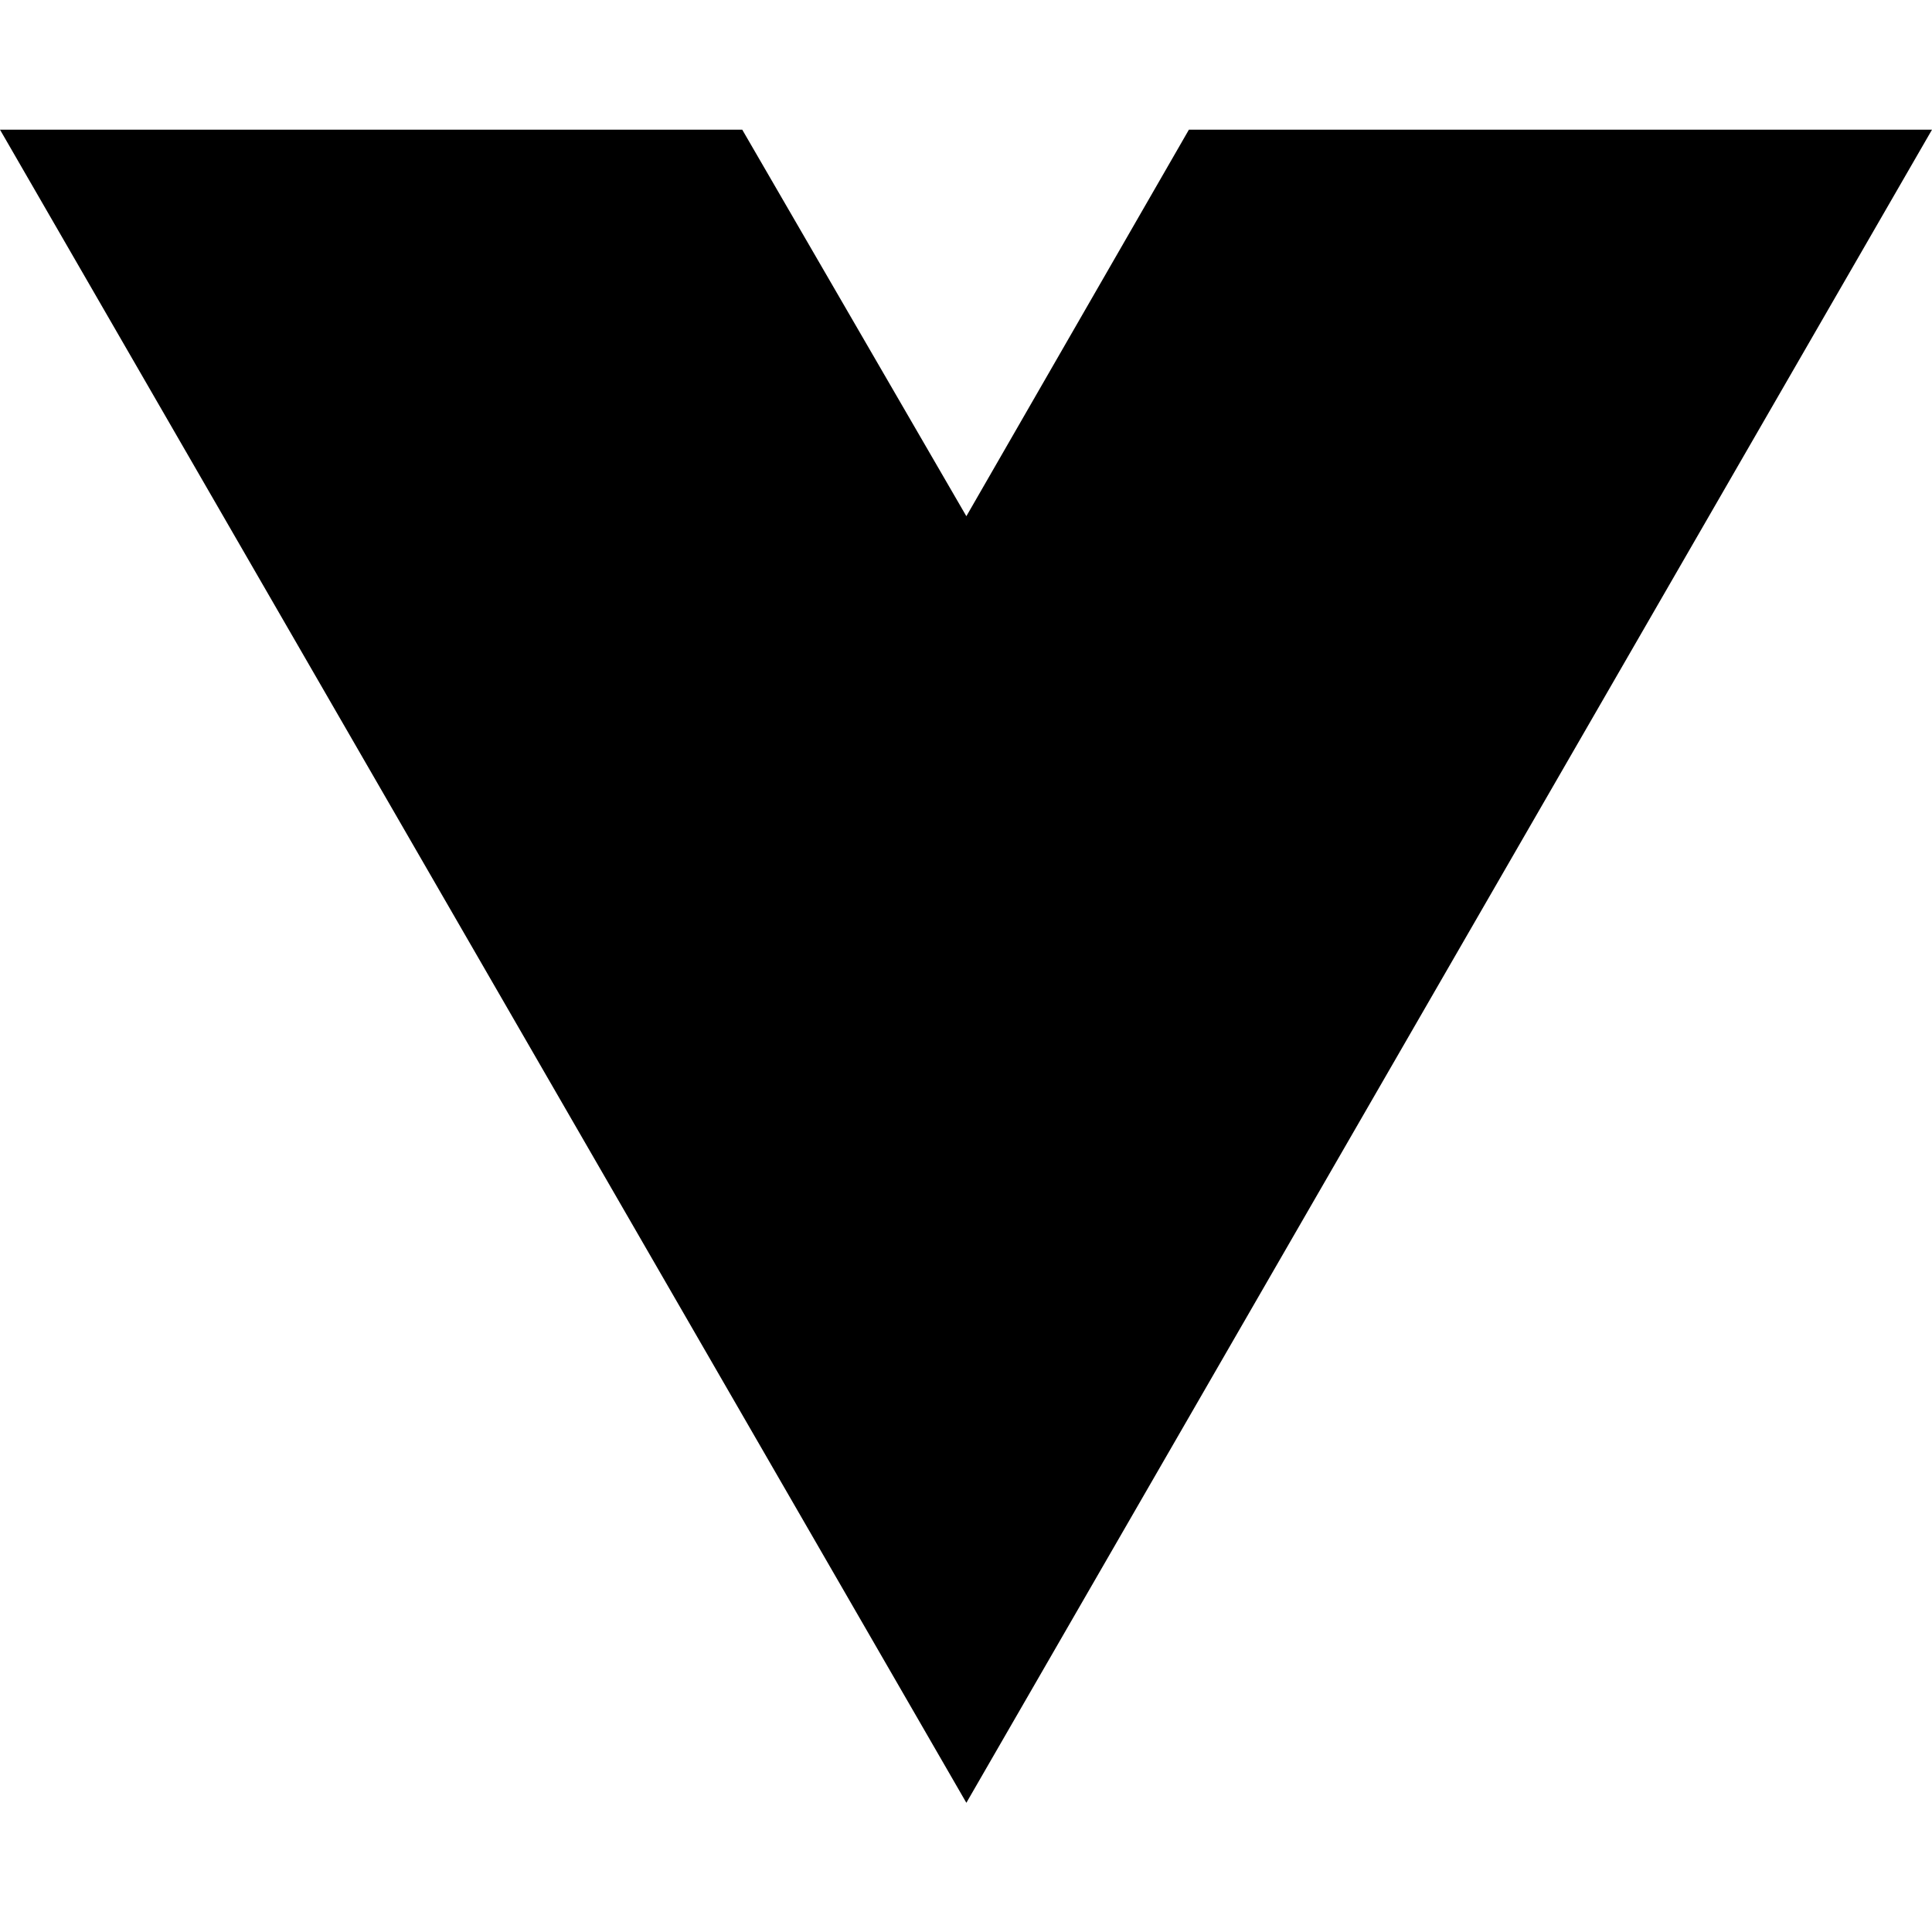
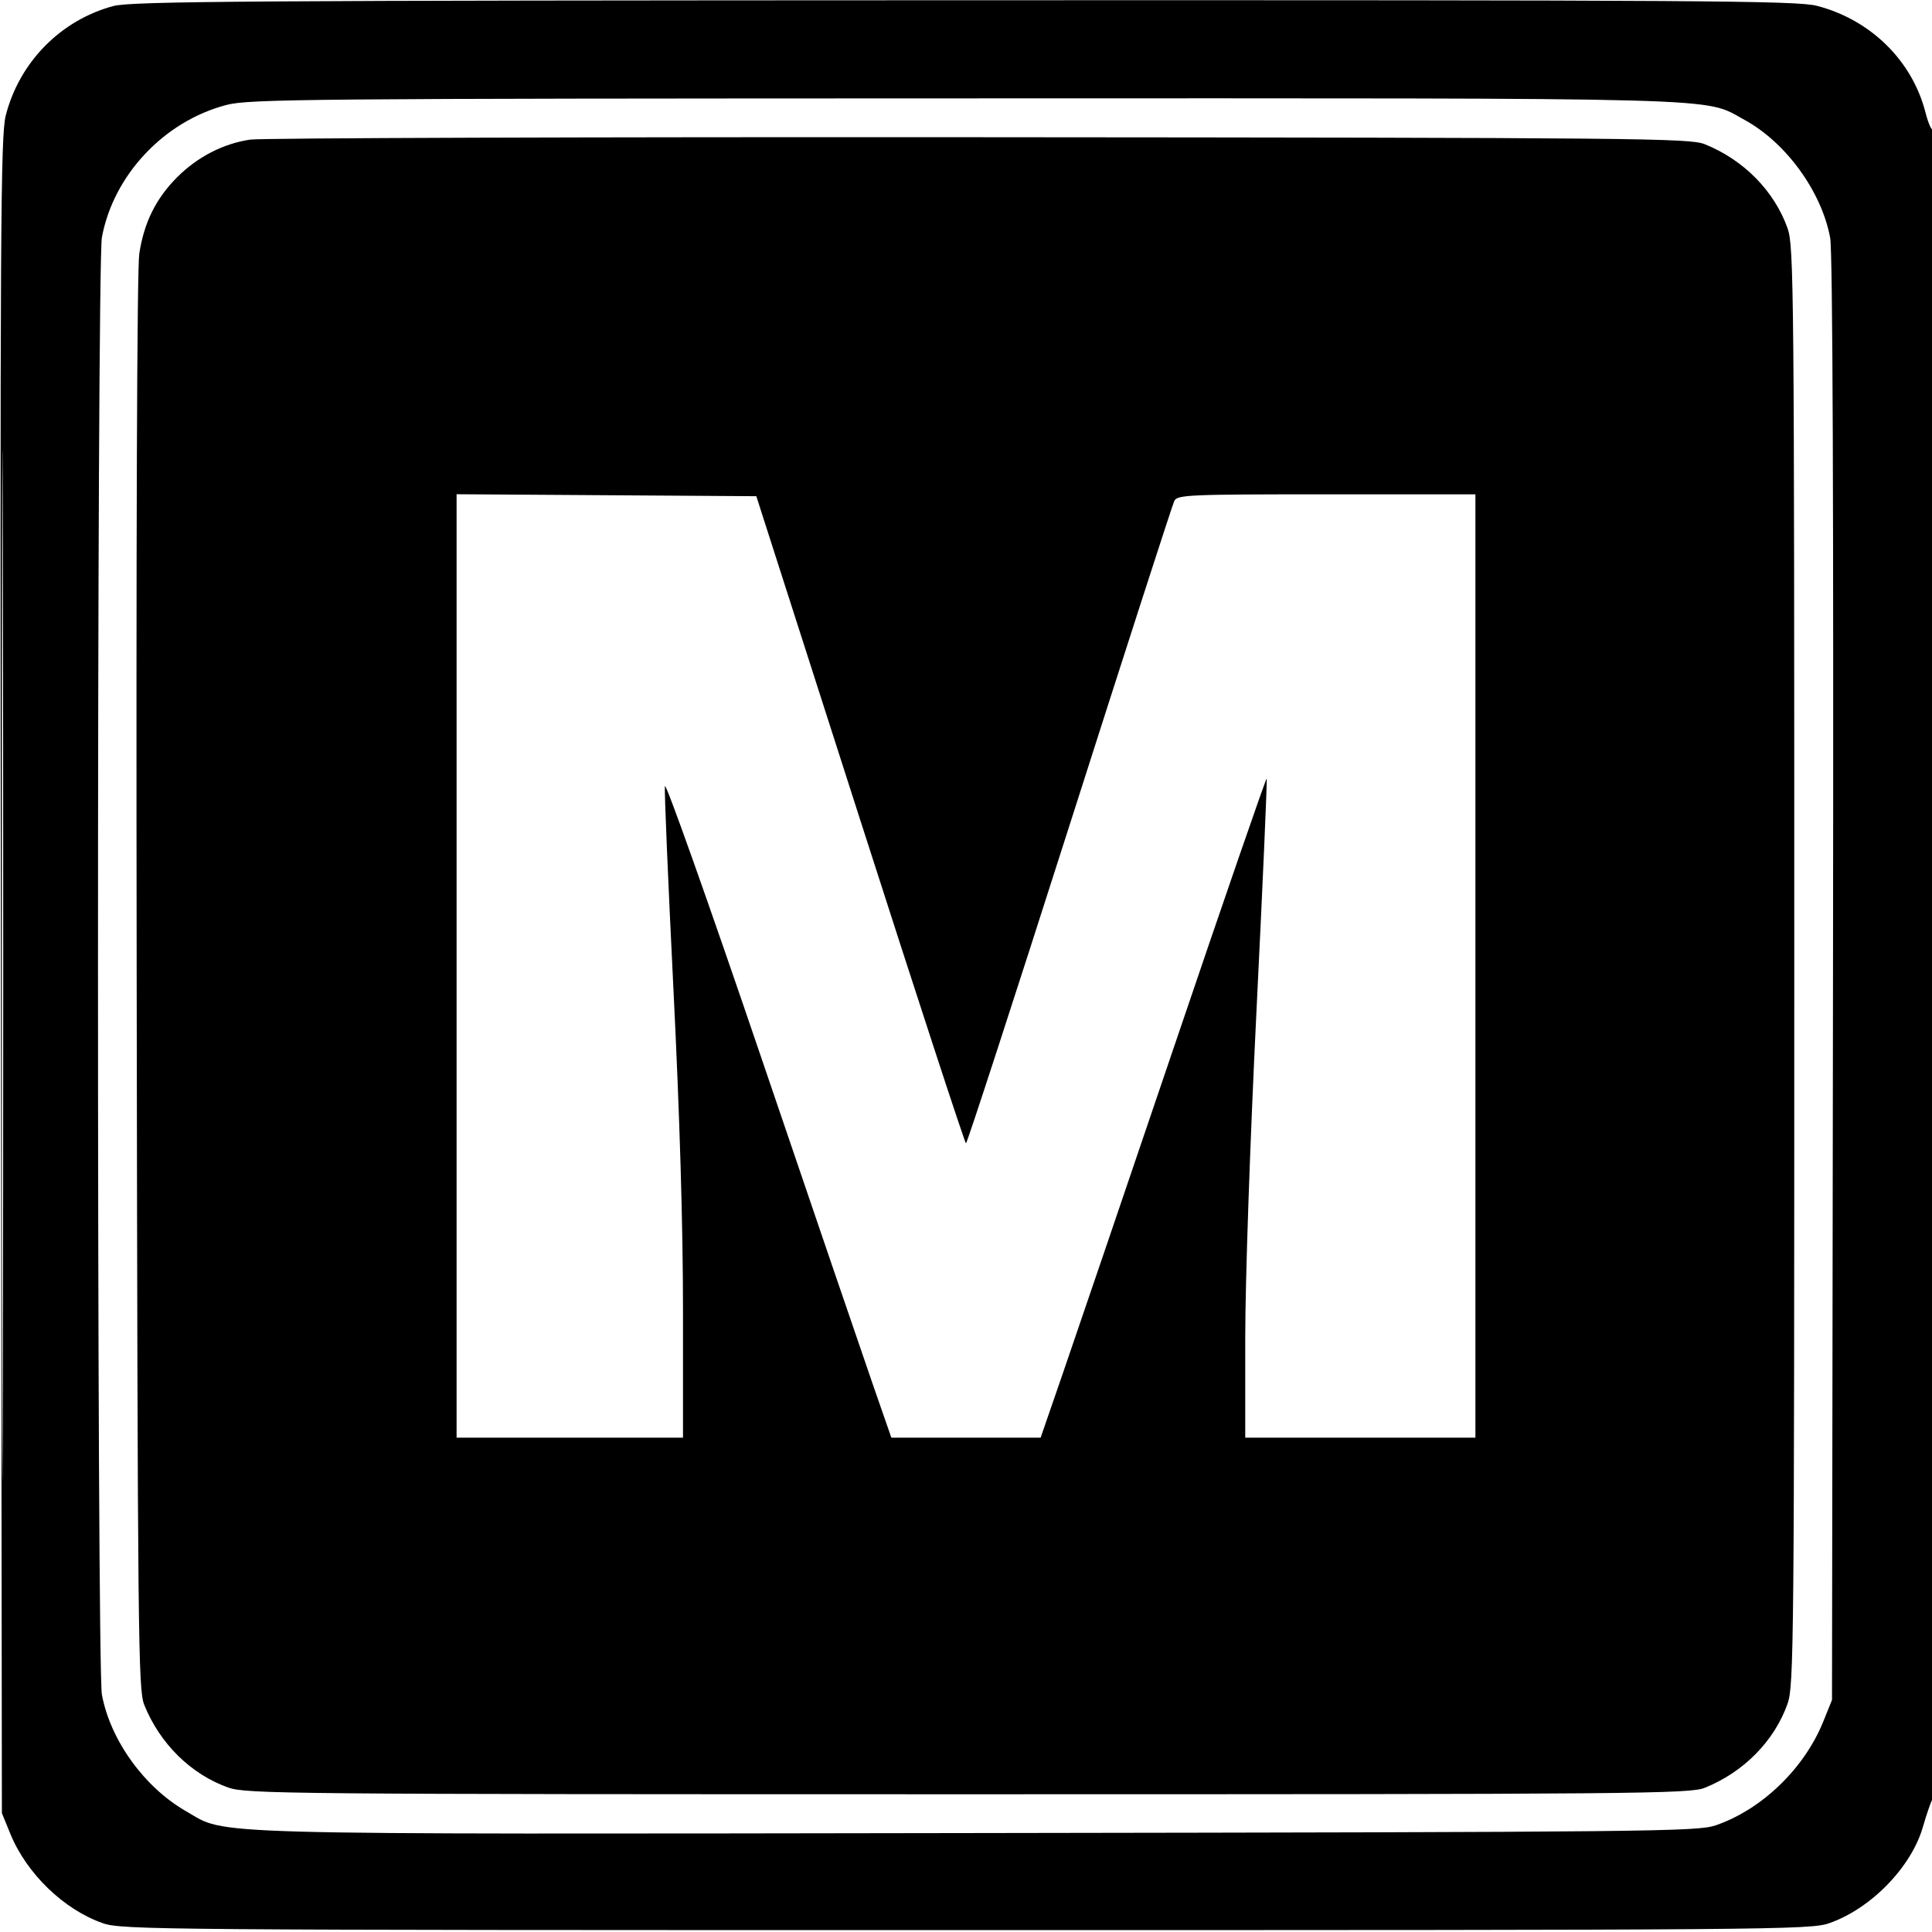
- <svg xmlns="http://www.w3.org/2000/svg" width="16" height="16" viewBox="0 0 16 16" fill="none">
-   <path d="M8.003 14.93L0 1.074H6.147L8.003 4.275L9.846 1.074H16L8.003 14.93Z" fill="black" />
+ <svg xmlns="http://www.w3.org/2000/svg" width="512" height="512" viewBox="0 0 512 512" version="1.1">
+   <path d="M 30.024 1.603 C 16.073 5.352, 5.144 16.469, 1.526 30.592 C 0.148 35.972, 0.007 60.941, 0.239 258.567 L 0.500 480.500 2.748 486 C 7.046 496.517, 16.937 506.075, 27.238 509.666 C 32.281 511.424, 41.811 511.500, 256 511.500 C 470.189 511.500, 479.719 511.424, 484.762 509.666 C 495.806 505.816, 506.508 494.830, 509.575 484.194 C 510.478 481.062, 511.618 477.719, 512.109 476.764 C 513.153 474.728, 513.351 33.316, 512.307 34.360 C 511.926 34.741, 511.009 32.689, 510.270 29.801 C 506.756 16.072, 495.753 5.253, 481.540 1.552 C 476.237 0.171, 451.321 0.007, 255.540 0.066 C 65.137 0.123, 34.762 0.330, 30.024 1.603 M 60 27.814 C 43.482 32.132, 30.088 46.369, 27.005 62.886 C 25.624 70.288, 25.624 441.712, 27.005 449.114 C 29.262 461.206, 38.281 473.688, 49.331 480.009 C 60.489 486.393, 49.280 486.085, 259 485.778 C 437.747 485.517, 449.818 485.391, 454.649 483.741 C 466.865 479.569, 478.155 468.687, 483.181 456.243 L 485.500 450.500 485.765 259.558 C 485.940 133.500, 485.685 66.727, 485.015 63.058 C 482.774 50.792, 473.299 37.746, 462.274 31.745 C 451.215 25.727, 462.106 26.026, 255.500 26.072 C 80.963 26.112, 66.003 26.245, 60 27.814 M 0.491 256 C 0.491 377.825, 0.608 427.663, 0.750 366.750 C 0.892 305.838, 0.892 206.163, 0.750 145.250 C 0.608 84.338, 0.491 134.175, 0.491 256 M 66.305 36.999 C 59.165 38.056, 52.351 41.563, 46.957 46.957 C 41.346 52.569, 38.186 58.932, 36.916 67.180 C 36.304 71.158, 36.046 142.808, 36.222 260.500 C 36.480 434.190, 36.622 447.803, 38.210 451.761 C 42.351 462.084, 50.599 470.211, 60.500 473.725 C 65.222 475.401, 76.122 475.500, 256.500 475.500 C 434.353 475.500, 447.793 475.382, 451.761 473.790 C 462.084 469.649, 470.211 461.401, 473.725 451.500 C 475.401 446.778, 475.500 435.899, 475.500 256 C 475.500 76.101, 475.401 65.222, 473.725 60.500 C 470.211 50.599, 462.084 42.351, 451.761 38.210 C 447.798 36.620, 434.334 36.491, 259.500 36.365 C 156.100 36.290, 69.162 36.575, 66.305 36.999 M 121 255.989 L 121 381 151 381 L 181 381 181 347.051 C 181 324.759, 180.126 295.503, 178.453 261.845 C 177.053 233.654, 176.040 209.571, 176.203 208.327 C 176.367 207.083, 187.707 239.013, 201.403 279.283 C 215.100 319.552, 228.537 358.913, 231.263 366.750 L 236.218 381 255.997 381 L 275.775 381 281.732 363.750 C 285.008 354.262, 298.414 314.893, 311.523 276.262 C 324.632 237.631, 335.502 206.169, 335.679 206.346 C 335.856 206.523, 334.651 234.037, 333.001 267.487 C 331.281 302.336, 330 339.557, 330 354.653 L 330 381 360.500 381 L 391 381 391 256 L 391 131 351.535 131 C 314.948 131, 312.007 131.128, 311.200 132.750 C 310.721 133.713, 298.221 172.412, 283.422 218.750 C 268.623 265.087, 256.280 303, 255.994 303 C 255.707 303, 243.089 264.413, 227.952 217.250 L 200.432 131.500 160.716 131.239 L 121 130.977 121 255.989" stroke="none" fill="black" fill-rule="evenodd" />
</svg>
